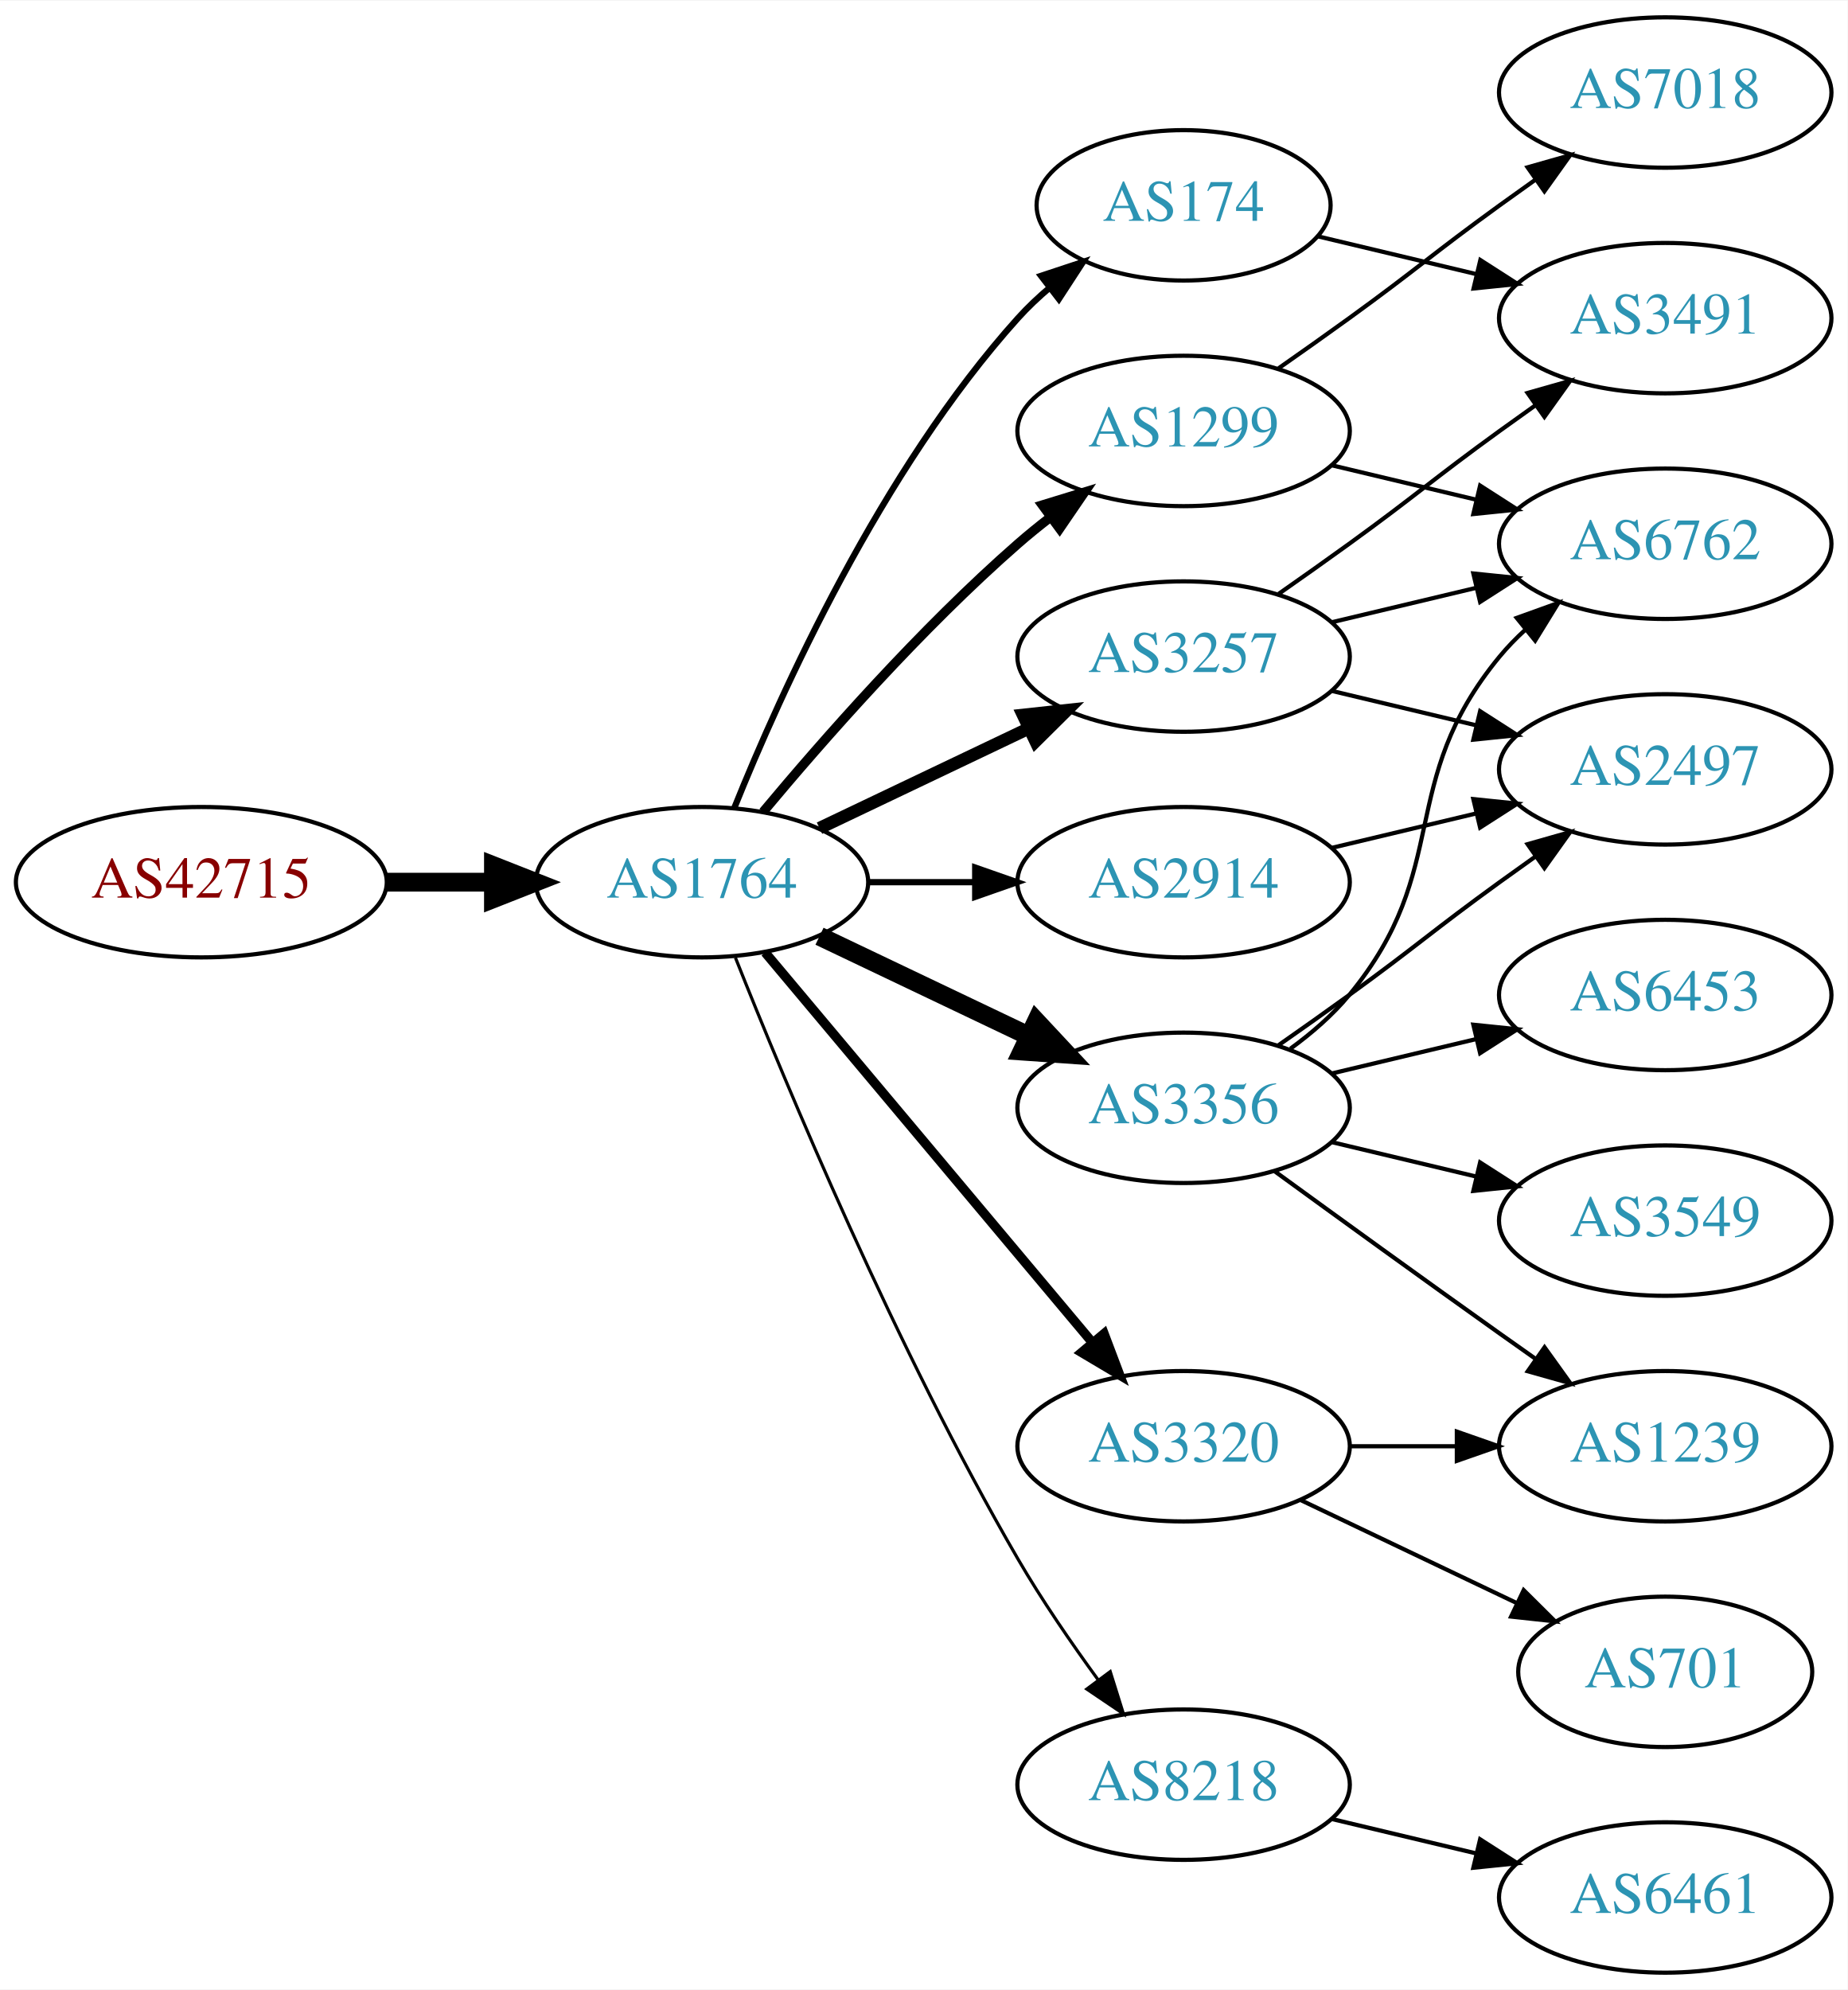
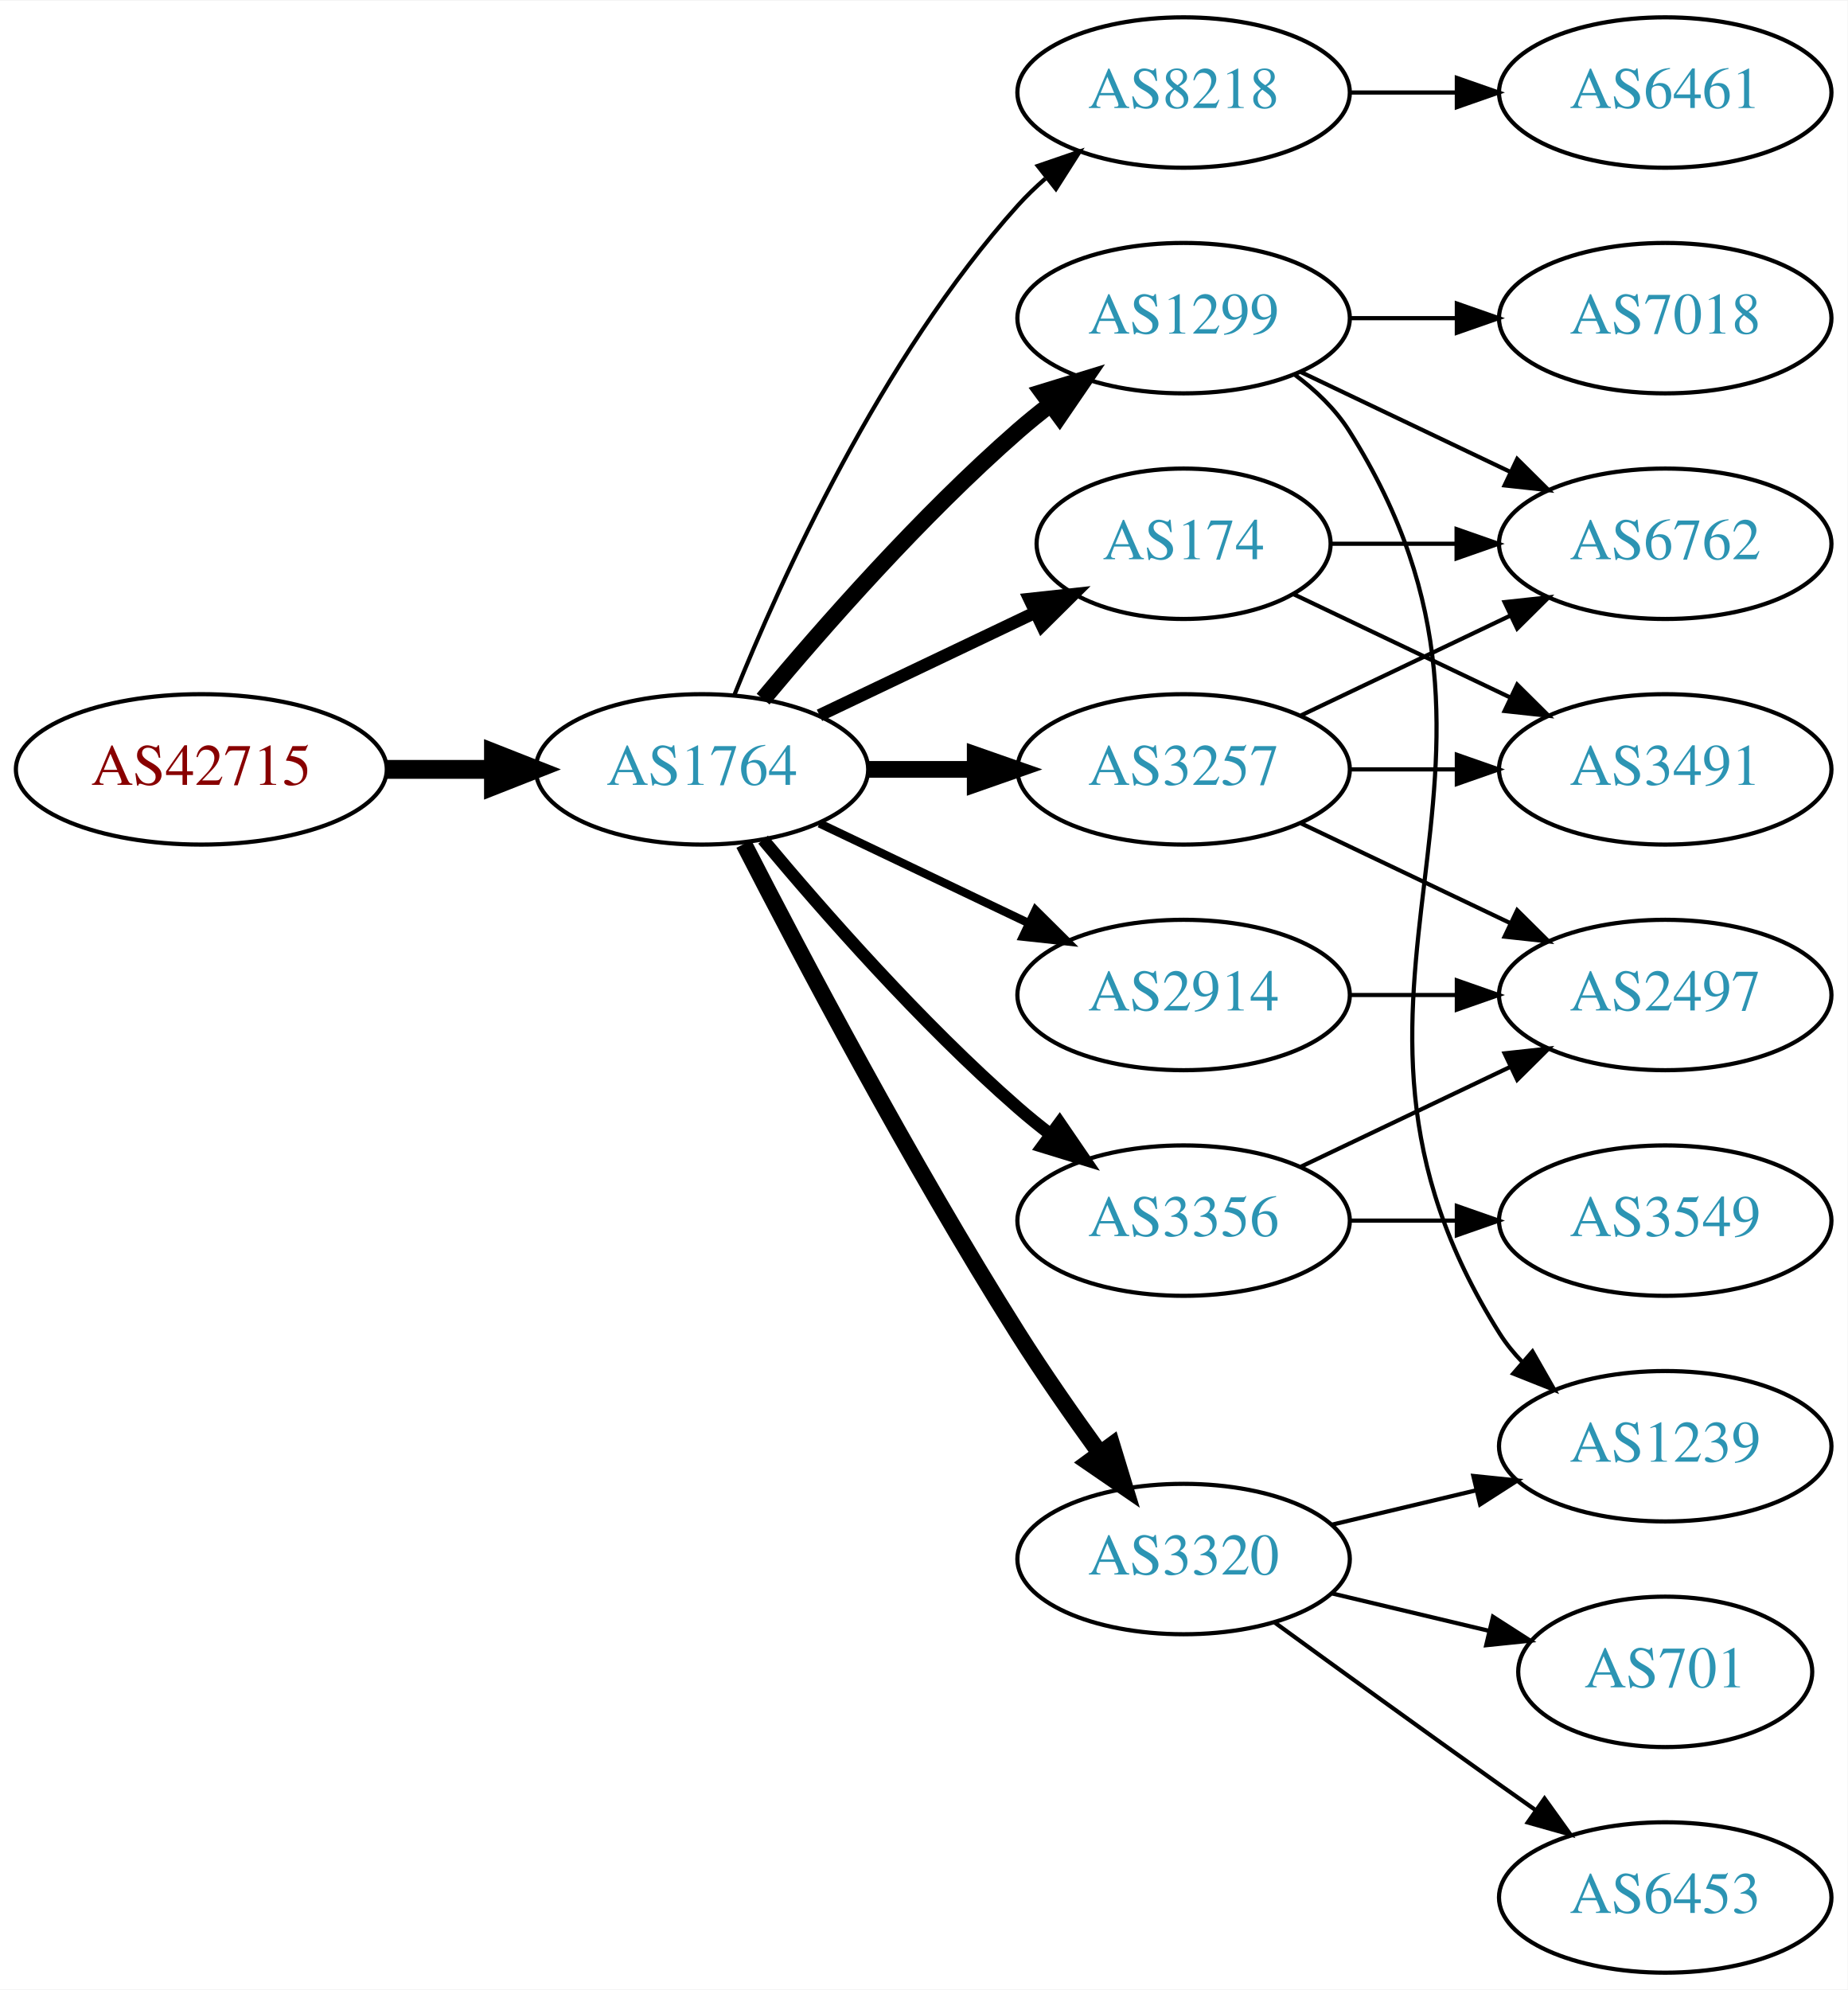
<svg xmlns="http://www.w3.org/2000/svg" xmlns:xlink="http://www.w3.org/1999/xlink" width="442pt" height="476pt" viewBox="0.00 0.00 442.27 476.00">
  <g id="graph0" class="graph" transform="scale(1 1) rotate(0) translate(4 472)">
    <polygon fill="white" stroke="none" points="-4,4 -4,-472 438.271,-472 438.271,4 -4,4" />
    <g id="node1" class="node">
      <g id="a_node1">
        <a xlink:href="/asn/42715" xlink:title="AS42715 ~ Crosat Austria GmbH [AT]">
-           <ellipse fill="#ffffff" stroke="black" cx="44.196" cy="-261" rx="44.393" ry="18" />
-           <text text-anchor="middle" x="44.196" y="-257.3" font-family="Times,serif" font-size="14.00" fill="#880000">AS42715</text>
+           <ellipse fill="#ffffff" stroke="black" cx="44.196" cy="-288" rx="44.393" ry="18" />
+           <text text-anchor="middle" x="44.196" y="-284.3" font-family="Times,serif" font-size="14.00" fill="#880000">AS42715</text>
        </a>
      </g>
    </g>
    <g id="node2" class="node">
      <g id="a_node2">
        <a xlink:href="/asn/1764" xlink:title="AS1764 ~ NEXTLAYER-AS [AT]">
-           <ellipse fill="#ffffff" stroke="black" cx="164.039" cy="-261" rx="39.794" ry="18" />
-           <text text-anchor="middle" x="164.039" y="-257.3" font-family="Times,serif" font-size="14.00" fill="#2c94b3">AS1764</text>
+           <ellipse fill="#ffffff" stroke="black" cx="164.039" cy="-288" rx="39.794" ry="18" />
+           <text text-anchor="middle" x="164.039" y="-284.3" font-family="Times,serif" font-size="14.00" fill="#2c94b3">AS1764</text>
        </a>
      </g>
    </g>
    <g id="edge1" class="edge">
-       <path fill="none" stroke="black" stroke-width="4.5" d="M88.407,-261C96.72,-261 105.482,-261 113.965,-261" />
-       <polygon fill="black" stroke="black" stroke-width="4.5" points="114.123,-264.938 124.123,-261 114.123,-257.063 114.123,-264.938" />
+       <path fill="none" stroke="black" stroke-width="4.5" d="M88.407,-288C96.72,-288 105.482,-288 113.965,-288" />
+       <polygon fill="black" stroke="black" stroke-width="4.5" points="114.123,-291.938 124.123,-288 114.123,-284.063 114.123,-291.938" />
    </g>
    <g id="node3" class="node">
      <g id="a_node3">
-         <a xlink:href="/asn/1299" xlink:title="AS1299 ~ Telia Carrier [EU]">
-           <ellipse fill="#ffffff" stroke="black" cx="279.332" cy="-369" rx="39.794" ry="18" />
-           <text text-anchor="middle" x="279.332" y="-365.3" font-family="Times,serif" font-size="14.00" fill="#2c94b3">AS1299</text>
+         <a xlink:href="/asn/8218" xlink:title="AS8218 ~ legacy Neotelecoms [FR]">
+           <ellipse fill="#ffffff" stroke="black" cx="279.332" cy="-450" rx="39.794" ry="18" />
+           <text text-anchor="middle" x="279.332" y="-446.3" font-family="Times,serif" font-size="14.00" fill="#2c94b3">AS8218</text>
        </a>
      </g>
    </g>
    <g id="edge2" class="edge">
-       <path fill="none" stroke="black" stroke-width="2.25" d="M178.669,-277.817C192.951,-294.929 216.498,-321.745 239.685,-342 242.151,-344.154 244.789,-346.294 247.487,-348.372" />
-       <polygon fill="black" stroke="black" stroke-width="2.25" points="245.512,-351.264 255.641,-354.37 249.66,-345.625 245.512,-351.264" />
+       <path fill="none" stroke="black" d="M171.786,-305.787C182.837,-333.243 206.891,-386.578 239.685,-423 241.688,-425.224 243.906,-427.363 246.239,-429.397" />
+       <polygon fill="black" stroke="black" points="244.437,-432.433 254.458,-435.873 248.769,-426.935 244.437,-432.433" />
    </g>
    <g id="node4" class="node">
      <g id="a_node4">
-         <a xlink:href="/asn/3356" xlink:title="AS3356 ~ Level 3 Parent, LLC [US]">
-           <ellipse fill="#ffffff" stroke="black" cx="279.332" cy="-207" rx="39.794" ry="18" />
-           <text text-anchor="middle" x="279.332" y="-203.3" font-family="Times,serif" font-size="14.00" fill="#2c94b3">AS3356</text>
+         <a xlink:href="/asn/1299" xlink:title="AS1299 ~ Telia Carrier [EU]">
+           <ellipse fill="#ffffff" stroke="black" cx="279.332" cy="-396" rx="39.794" ry="18" />
+           <text text-anchor="middle" x="279.332" y="-392.3" font-family="Times,serif" font-size="14.00" fill="#2c94b3">AS1299</text>
        </a>
      </g>
    </g>
    <g id="edge3" class="edge">
-       <path fill="none" stroke="black" stroke-width="4.5" d="M192.175,-248.066C207.169,-240.919 225.99,-231.948 242.213,-224.215" />
-       <polygon fill="black" stroke="black" stroke-width="4.5" points="244.084,-227.686 251.417,-219.829 240.695,-220.577 244.084,-227.686" />
+       <path fill="none" stroke="black" stroke-width="4" d="M178.669,-304.817C192.951,-321.929 216.498,-348.745 239.685,-369 242.151,-371.154 244.789,-373.294 247.487,-375.372" />
+       <polygon fill="black" stroke="black" stroke-width="4" points="245.512,-378.264 255.641,-381.37 249.66,-372.625 245.512,-378.264" />
    </g>
    <g id="node5" class="node">
      <g id="a_node5">
-         <a xlink:href="/asn/3257" xlink:title="AS3257 ~ GTT [DE]">
-           <ellipse fill="#ffffff" stroke="black" cx="279.332" cy="-315" rx="39.794" ry="18" />
-           <text text-anchor="middle" x="279.332" y="-311.3" font-family="Times,serif" font-size="14.00" fill="#2c94b3">AS3257</text>
+         <a xlink:href="/asn/2914" xlink:title="AS2914 ~ NTT America, Inc. [US]">
+           <ellipse fill="#ffffff" stroke="black" cx="279.332" cy="-234" rx="39.794" ry="18" />
+           <text text-anchor="middle" x="279.332" y="-230.3" font-family="Times,serif" font-size="14.00" fill="#2c94b3">AS2914</text>
        </a>
      </g>
    </g>
    <g id="edge4" class="edge">
-       <path fill="none" stroke="black" stroke-width="3" d="M192.175,-273.934C207.169,-281.081 225.99,-290.052 242.213,-297.785" />
-       <polygon fill="black" stroke="black" stroke-width="3" points="240.884,-301.028 251.417,-302.171 243.895,-294.709 240.884,-301.028" />
+       <path fill="none" stroke="black" stroke-width="2" d="M192.175,-275.066C207.169,-267.919 225.99,-258.948 242.213,-251.215" />
+       <polygon fill="black" stroke="black" stroke-width="2" points="243.895,-254.291 251.417,-246.829 240.884,-247.972 243.895,-254.291" />
    </g>
    <g id="node6" class="node">
      <g id="a_node6">
-         <a xlink:href="/asn/2914" xlink:title="AS2914 ~ NTT America, Inc. [US]">
-           <ellipse fill="#ffffff" stroke="black" cx="279.332" cy="-261" rx="39.794" ry="18" />
-           <text text-anchor="middle" x="279.332" y="-257.3" font-family="Times,serif" font-size="14.00" fill="#2c94b3">AS2914</text>
+         <a xlink:href="/asn/3257" xlink:title="AS3257 ~ GTT [DE]">
+           <ellipse fill="#ffffff" stroke="black" cx="279.332" cy="-288" rx="39.794" ry="18" />
+           <text text-anchor="middle" x="279.332" y="-284.3" font-family="Times,serif" font-size="14.00" fill="#2c94b3">AS3257</text>
        </a>
      </g>
    </g>
    <g id="edge5" class="edge">
-       <path fill="none" stroke="black" stroke-width="1.5" d="M203.711,-261C211.914,-261 220.678,-261 229.21,-261" />
-       <polygon fill="black" stroke="black" stroke-width="1.5" points="229.449,-264.5 239.449,-261 229.449,-257.5 229.449,-264.5" />
+       <path fill="none" stroke="black" stroke-width="4" d="M203.711,-288C211.914,-288 220.678,-288 229.21,-288" />
+       <polygon fill="black" stroke="black" stroke-width="4" points="229.449,-291.5 239.449,-288 229.449,-284.5 229.449,-291.5" />
    </g>
    <g id="node7" class="node">
      <g id="a_node7">
-         <a xlink:href="/asn/8218" xlink:title="AS8218 ~ legacy Neotelecoms [FR]">
-           <ellipse fill="#ffffff" stroke="black" cx="279.332" cy="-45" rx="39.794" ry="18" />
-           <text text-anchor="middle" x="279.332" y="-41.3" font-family="Times,serif" font-size="14.00" fill="#2c94b3">AS8218</text>
+         <a xlink:href="/asn/3356" xlink:title="AS3356 ~ Level 3 Parent, LLC [US]">
+           <ellipse fill="#ffffff" stroke="black" cx="279.332" cy="-180" rx="39.794" ry="18" />
+           <text text-anchor="middle" x="279.332" y="-176.3" font-family="Times,serif" font-size="14.00" fill="#2c94b3">AS3356</text>
        </a>
      </g>
    </g>
    <g id="edge6" class="edge">
-       <path fill="none" stroke="black" stroke-width="0.75" d="M172.042,-242.949C184.169,-212.43 210.587,-149.067 239.685,-99 245.392,-89.181 252.43,-78.922 258.929,-70.016" />
-       <polygon fill="black" stroke="black" stroke-width="0.75" points="261.77,-72.061 264.934,-61.95 256.155,-67.881 261.77,-72.061" />
+       <path fill="none" stroke="black" stroke-width="3" d="M178.669,-271.183C192.951,-254.071 216.498,-227.255 239.685,-207 242.151,-204.846 244.789,-202.706 247.487,-200.628" />
+       <polygon fill="black" stroke="black" stroke-width="3" points="249.66,-203.375 255.641,-194.63 245.512,-197.736 249.66,-203.375" />
    </g>
    <g id="node8" class="node">
      <g id="a_node8">
-         <a xlink:href="/asn/3320" xlink:title="AS3320 ~ DTAG [DE]">
-           <ellipse fill="#ffffff" stroke="black" cx="279.332" cy="-126" rx="39.794" ry="18" />
-           <text text-anchor="middle" x="279.332" y="-122.3" font-family="Times,serif" font-size="14.00" fill="#2c94b3">AS3320</text>
+         <a xlink:href="/asn/174" xlink:title="AS174 ~ Cogent Communications [US]">
+           <ellipse fill="#ffffff" stroke="black" cx="279.332" cy="-342" rx="35.194" ry="18" />
+           <text text-anchor="middle" x="279.332" y="-338.3" font-family="Times,serif" font-size="14.00" fill="#2c94b3">AS174</text>
        </a>
      </g>
    </g>
    <g id="edge7" class="edge">
-       <path fill="none" stroke="black" stroke-width="2.25" d="M179.158,-244.175C198.833,-220.731 234.637,-178.066 257.415,-150.924" />
-       <polygon fill="black" stroke="black" stroke-width="2.25" points="260.287,-152.947 264.034,-143.037 254.925,-148.447 260.287,-152.947" />
+       <path fill="none" stroke="black" stroke-width="3" d="M192.175,-300.934C207.607,-308.29 227.092,-317.577 243.628,-325.459" />
+       <polygon fill="black" stroke="black" stroke-width="3" points="242.436,-328.768 252.969,-329.911 245.448,-322.449 242.436,-328.768" />
    </g>
    <g id="node9" class="node">
      <g id="a_node9">
-         <a xlink:href="/asn/174" xlink:title="AS174 ~ Cogent Communications [US]">
-           <ellipse fill="#ffffff" stroke="black" cx="279.332" cy="-423" rx="35.194" ry="18" />
-           <text text-anchor="middle" x="279.332" y="-419.3" font-family="Times,serif" font-size="14.00" fill="#2c94b3">AS174</text>
+         <a xlink:href="/asn/3320" xlink:title="AS3320 ~ DTAG [DE]">
+           <ellipse fill="#ffffff" stroke="black" cx="279.332" cy="-99" rx="39.794" ry="18" />
+           <text text-anchor="middle" x="279.332" y="-95.3" font-family="Times,serif" font-size="14.00" fill="#2c94b3">AS3320</text>
        </a>
      </g>
    </g>
    <g id="edge8" class="edge">
-       <path fill="none" stroke="black" stroke-width="1.5" d="M171.786,-278.787C182.837,-306.243 206.891,-359.578 239.685,-396 242.001,-398.572 244.606,-401.03 247.341,-403.343" />
-       <polygon fill="black" stroke="black" stroke-width="1.5" points="245.207,-406.117 255.264,-409.448 249.479,-400.572 245.207,-406.117" />
+       <path fill="none" stroke="black" stroke-width="4" d="M174.065,-270.148C187.501,-243.945 213.95,-193.763 239.685,-153 245.748,-143.396 252.868,-133.187 259.333,-124.261" />
+       <polygon fill="black" stroke="black" stroke-width="4" points="262.185,-126.291 265.276,-116.157 256.54,-122.152 262.185,-126.291" />
    </g>
    <g id="node10" class="node">
      <g id="a_node10">
+         <a xlink:href="/asn/6461" xlink:title="AS6461 ~ Zayo Bandwidth [US]">
+           <ellipse fill="#ffffff" stroke="black" cx="394.625" cy="-450" rx="39.794" ry="18" />
+           <text text-anchor="middle" x="394.625" y="-446.3" font-family="Times,serif" font-size="14.00" fill="#2c94b3">AS6461</text>
+         </a>
+       </g>
+     </g>
+     <g id="edge9" class="edge">
+       <path fill="none" stroke="black" d="M319.004,-450C327.207,-450 335.971,-450 344.503,-450" />
+       <polygon fill="black" stroke="black" points="344.742,-453.5 354.742,-450 344.742,-446.5 344.742,-453.5" />
+     </g>
+     <g id="node11" class="node">
+       <g id="a_node11">
+         <a xlink:href="/asn/7018" xlink:title="AS7018 ~ AT&amp;T Services, Inc. [US]">
+           <ellipse fill="#ffffff" stroke="black" cx="394.625" cy="-396" rx="39.794" ry="18" />
+           <text text-anchor="middle" x="394.625" y="-392.3" font-family="Times,serif" font-size="14.00" fill="#2c94b3">AS7018</text>
+         </a>
+       </g>
+     </g>
+     <g id="edge10" class="edge">
+       <path fill="none" stroke="black" d="M319.004,-396C327.207,-396 335.971,-396 344.503,-396" />
+       <polygon fill="black" stroke="black" points="344.742,-399.5 354.742,-396 344.742,-392.5 344.742,-399.5" />
+     </g>
+     <g id="node12" class="node">
+       <g id="a_node12">
        <a xlink:href="/asn/6762" xlink:title="AS6762 ~ TELECOM ITALIA SPARKLE S.p.A. [IT]">
          <ellipse fill="#ffffff" stroke="black" cx="394.625" cy="-342" rx="39.794" ry="18" />
          <text text-anchor="middle" x="394.625" y="-338.3" font-family="Times,serif" font-size="14.00" fill="#2c94b3">AS6762</text>
        </a>
      </g>
    </g>
-     <g id="edge19" class="edge">
-       <path fill="none" stroke="black" d="M314.939,-360.752C325.81,-358.162 337.964,-355.265 349.407,-352.538" />
-       <polygon fill="black" stroke="black" points="350.313,-355.92 359.229,-350.197 348.69,-349.111 350.313,-355.92" />
-     </g>
-     <g id="node17" class="node">
-       <g id="a_node17">
-         <a xlink:href="/asn/7018" xlink:title="AS7018 ~ AT&amp;T Services, Inc. [US]">
-           <ellipse fill="#ffffff" stroke="black" cx="394.625" cy="-450" rx="39.794" ry="18" />
-           <text text-anchor="middle" x="394.625" y="-446.3" font-family="Times,serif" font-size="14.00" fill="#2c94b3">AS7018</text>
-         </a>
-       </g>
-     </g>
-     <g id="edge18" class="edge">
-       <path fill="none" stroke="black" d="M302.089,-384.009C307.623,-387.879 313.542,-392.064 318.978,-396 335.178,-407.729 338.778,-411.271 354.978,-423 357.781,-425.029 360.712,-427.125 363.653,-429.21" />
-       <polygon fill="black" stroke="black" points="361.675,-432.097 371.868,-434.991 365.704,-426.373 361.675,-432.097" />
-     </g>
-     <g id="edge9" class="edge">
-       <path fill="none" stroke="black" d="M304.912,-221.156C310.007,-224.872 315.02,-229.201 318.978,-234 344.043,-264.394 329.913,-284.606 354.978,-315 356.833,-317.25 358.92,-319.396 361.139,-321.424" />
-       <polygon fill="black" stroke="black" points="359.075,-324.256 369.044,-327.844 363.488,-318.823 359.075,-324.256" />
-     </g>
-     <g id="node11" class="node">
-       <g id="a_node11">
-         <a xlink:href="/asn/2497" xlink:title="AS2497 ~ Internet Initiative Japan Inc. [JP]">
-           <ellipse fill="#ffffff" stroke="black" cx="394.625" cy="-288" rx="39.794" ry="18" />
-           <text text-anchor="middle" x="394.625" y="-284.3" font-family="Times,serif" font-size="14.00" fill="#2c94b3">AS2497</text>
-         </a>
-       </g>
-     </g>
-     <g id="edge10" class="edge">
-       <path fill="none" stroke="black" d="M302.089,-222.009C307.623,-225.879 313.542,-230.064 318.978,-234 335.178,-245.729 338.778,-249.271 354.978,-261 357.781,-263.029 360.712,-265.125 363.653,-267.21" />
-       <polygon fill="black" stroke="black" points="361.675,-270.097 371.868,-272.991 365.704,-264.373 361.675,-270.097" />
-     </g>
-     <g id="node12" class="node">
-       <g id="a_node12">
+     <g id="edge11" class="edge">
+       <path fill="none" stroke="black" d="M307.468,-383.066C322.462,-375.919 341.283,-366.948 357.506,-359.215" />
+       <polygon fill="black" stroke="black" points="359.188,-362.291 366.71,-354.829 356.177,-355.972 359.188,-362.291" />
+     </g>
+     <g id="node13" class="node">
+       <g id="a_node13">
        <a xlink:href="/asn/1239" xlink:title="AS1239 ~ Sprint [US]">
          <ellipse fill="#ffffff" stroke="black" cx="394.625" cy="-126" rx="39.794" ry="18" />
          <text text-anchor="middle" x="394.625" y="-122.3" font-family="Times,serif" font-size="14.00" fill="#2c94b3">AS1239</text>
        </a>
      </g>
    </g>
-     <g id="edge11" class="edge">
-       <path fill="none" stroke="black" d="M301.18,-191.778C316.114,-180.909 336.727,-165.975 354.978,-153 357.799,-150.995 360.742,-148.915 363.69,-146.841" />
-       <polygon fill="black" stroke="black" points="365.736,-149.681 371.914,-141.074 361.717,-143.95 365.736,-149.681" />
-     </g>
-     <g id="node13" class="node">
-       <g id="a_node13">
+     <g id="edge12" class="edge">
+       <path fill="none" stroke="black" d="M305.858,-382.528C310.903,-378.777 315.658,-374.26 318.978,-369 370.928,-286.7 303.028,-235.3 354.978,-153 356.534,-150.534 358.406,-148.232 360.475,-146.095" />
+       <polygon fill="black" stroke="black" points="362.845,-148.673 368.099,-139.472 358.254,-143.389 362.845,-148.673" />
+     </g>
+     <g id="node15" class="node">
+       <g id="a_node15">
+         <a xlink:href="/asn/2497" xlink:title="AS2497 ~ Internet Initiative Japan Inc. [JP]">
+           <ellipse fill="#ffffff" stroke="black" cx="394.625" cy="-234" rx="39.794" ry="18" />
+           <text text-anchor="middle" x="394.625" y="-230.3" font-family="Times,serif" font-size="14.00" fill="#2c94b3">AS2497</text>
+         </a>
+       </g>
+     </g>
+     <g id="edge20" class="edge">
+       <path fill="none" stroke="black" d="M319.004,-234C327.207,-234 335.971,-234 344.503,-234" />
+       <polygon fill="black" stroke="black" points="344.742,-237.5 354.742,-234 344.742,-230.5 344.742,-237.5" />
+     </g>
+     <g id="edge15" class="edge">
+       <path fill="none" stroke="black" d="M307.468,-300.934C322.462,-308.081 341.283,-317.052 357.506,-324.785" />
+       <polygon fill="black" stroke="black" points="356.177,-328.028 366.71,-329.171 359.188,-321.709 356.177,-328.028" />
+     </g>
+     <g id="node14" class="node">
+       <g id="a_node14">
+         <a xlink:href="/asn/3491" xlink:title="AS3491 ~ PCCW Global, Inc. [US]">
+           <ellipse fill="#ffffff" stroke="black" cx="394.625" cy="-288" rx="39.794" ry="18" />
+           <text text-anchor="middle" x="394.625" y="-284.3" font-family="Times,serif" font-size="14.00" fill="#2c94b3">AS3491</text>
+         </a>
+       </g>
+     </g>
+     <g id="edge13" class="edge">
+       <path fill="none" stroke="black" d="M319.004,-288C327.207,-288 335.971,-288 344.503,-288" />
+       <polygon fill="black" stroke="black" points="344.742,-291.5 354.742,-288 344.742,-284.5 344.742,-291.5" />
+     </g>
+     <g id="edge14" class="edge">
+       <path fill="none" stroke="black" d="M307.468,-275.066C322.462,-267.919 341.283,-258.948 357.506,-251.215" />
+       <polygon fill="black" stroke="black" points="359.188,-254.291 366.71,-246.829 356.177,-247.972 359.188,-254.291" />
+     </g>
+     <g id="edge17" class="edge">
+       <path fill="none" stroke="black" d="M307.468,-192.934C322.462,-200.081 341.283,-209.052 357.506,-216.785" />
+       <polygon fill="black" stroke="black" points="356.177,-220.028 366.71,-221.171 359.188,-213.709 356.177,-220.028" />
+     </g>
+     <g id="node16" class="node">
+       <g id="a_node16">
        <a xlink:href="/asn/3549" xlink:title="AS3549 ~ Level 3 Parent, LLC [US]">
          <ellipse fill="#ffffff" stroke="black" cx="394.625" cy="-180" rx="39.794" ry="18" />
          <text text-anchor="middle" x="394.625" y="-176.3" font-family="Times,serif" font-size="14.00" fill="#2c94b3">AS3549</text>
        </a>
      </g>
    </g>
-     <g id="edge12" class="edge">
-       <path fill="none" stroke="black" d="M314.939,-198.752C325.81,-196.162 337.964,-193.265 349.407,-190.538" />
-       <polygon fill="black" stroke="black" points="350.313,-193.92 359.229,-188.197 348.69,-187.111 350.313,-193.92" />
-     </g>
-     <g id="node14" class="node">
-       <g id="a_node14">
+     <g id="edge16" class="edge">
+       <path fill="none" stroke="black" d="M319.004,-180C327.207,-180 335.971,-180 344.503,-180" />
+       <polygon fill="black" stroke="black" points="344.742,-183.5 354.742,-180 344.742,-176.5 344.742,-183.5" />
+     </g>
+     <g id="edge18" class="edge">
+       <path fill="none" stroke="black" d="M314.631,-342C324.008,-342 334.358,-342 344.393,-342" />
+       <polygon fill="black" stroke="black" points="344.681,-345.5 354.681,-342 344.681,-338.5 344.681,-345.5" />
+     </g>
+     <g id="edge19" class="edge">
+       <path fill="none" stroke="black" d="M305.757,-329.881C321.059,-322.587 340.783,-313.186 357.665,-305.14" />
+       <polygon fill="black" stroke="black" points="359.184,-308.293 366.705,-300.831 356.172,-301.974 359.184,-308.293" />
+     </g>
+     <g id="edge23" class="edge">
+       <path fill="none" stroke="black" d="M314.939,-107.248C325.81,-109.838 337.964,-112.735 349.407,-115.462" />
+       <polygon fill="black" stroke="black" points="348.69,-118.889 359.229,-117.803 350.313,-112.08 348.69,-118.889" />
+     </g>
+     <g id="node17" class="node">
+       <g id="a_node17">
        <a xlink:href="/asn/6453" xlink:title="AS6453 ~ TATA COMMUNICATIONS (AMERICA) INC [US]">
-           <ellipse fill="#ffffff" stroke="black" cx="394.625" cy="-234" rx="39.794" ry="18" />
-           <text text-anchor="middle" x="394.625" y="-230.3" font-family="Times,serif" font-size="14.00" fill="#2c94b3">AS6453</text>
-         </a>
-       </g>
-     </g>
-     <g id="edge13" class="edge">
-       <path fill="none" stroke="black" d="M314.939,-215.248C325.81,-217.838 337.964,-220.735 349.407,-223.462" />
-       <polygon fill="black" stroke="black" points="348.69,-226.889 359.229,-225.803 350.313,-220.08 348.69,-226.889" />
-     </g>
-     <g id="edge15" class="edge">
-       <path fill="none" stroke="black" d="M314.939,-323.248C325.81,-325.838 337.964,-328.735 349.407,-331.462" />
-       <polygon fill="black" stroke="black" points="348.69,-334.889 359.229,-333.803 350.313,-328.08 348.69,-334.889" />
-     </g>
-     <g id="edge16" class="edge">
-       <path fill="none" stroke="black" d="M314.939,-306.752C325.81,-304.162 337.964,-301.265 349.407,-298.538" />
-       <polygon fill="black" stroke="black" points="350.313,-301.92 359.229,-296.197 348.69,-295.111 350.313,-301.92" />
-     </g>
-     <g id="node15" class="node">
-       <g id="a_node15">
-         <a xlink:href="/asn/3491" xlink:title="AS3491 ~ PCCW Global, Inc. [US]">
-           <ellipse fill="#ffffff" stroke="black" cx="394.625" cy="-396" rx="39.794" ry="18" />
-           <text text-anchor="middle" x="394.625" y="-392.3" font-family="Times,serif" font-size="14.00" fill="#2c94b3">AS3491</text>
-         </a>
-       </g>
-     </g>
-     <g id="edge14" class="edge">
-       <path fill="none" stroke="black" d="M302.089,-330.009C307.623,-333.879 313.542,-338.064 318.978,-342 335.178,-353.729 338.778,-357.271 354.978,-369 357.781,-371.029 360.712,-373.125 363.653,-375.21" />
-       <polygon fill="black" stroke="black" points="361.675,-378.097 371.868,-380.991 365.704,-372.373 361.675,-378.097" />
-     </g>
-     <g id="edge22" class="edge">
-       <path fill="none" stroke="black" d="M314.939,-269.248C325.81,-271.838 337.964,-274.735 349.407,-277.462" />
-       <polygon fill="black" stroke="black" points="348.69,-280.889 359.229,-279.803 350.313,-274.08 348.69,-280.889" />
-     </g>
-     <g id="node16" class="node">
-       <g id="a_node16">
-         <a xlink:href="/asn/6461" xlink:title="AS6461 ~ Zayo Bandwidth [US]">
          <ellipse fill="#ffffff" stroke="black" cx="394.625" cy="-18" rx="39.794" ry="18" />
-           <text text-anchor="middle" x="394.625" y="-14.3" font-family="Times,serif" font-size="14.00" fill="#2c94b3">AS6461</text>
-         </a>
-       </g>
-     </g>
-     <g id="edge17" class="edge">
-       <path fill="none" stroke="black" d="M314.939,-36.752C325.81,-34.162 337.964,-31.265 349.407,-28.538" />
-       <polygon fill="black" stroke="black" points="350.313,-31.92 359.229,-26.197 348.69,-25.111 350.313,-31.92" />
+           <text text-anchor="middle" x="394.625" y="-14.3" font-family="Times,serif" font-size="14.00" fill="#2c94b3">AS6453</text>
+         </a>
+       </g>
    </g>
    <g id="edge21" class="edge">
-       <path fill="none" stroke="black" d="M319.004,-126C327.207,-126 335.971,-126 344.503,-126" />
-       <polygon fill="black" stroke="black" points="344.742,-129.5 354.742,-126 344.742,-122.5 344.742,-129.5" />
+       <path fill="none" stroke="black" d="M301.18,-83.778C316.114,-72.909 336.727,-57.975 354.978,-45 357.799,-42.995 360.742,-40.915 363.69,-38.841" />
+       <polygon fill="black" stroke="black" points="365.736,-41.681 371.914,-33.074 361.717,-35.95 365.736,-41.681" />
    </g>
    <g id="node18" class="node">
      <g id="a_node18">
        <a xlink:href="/asn/701" xlink:title="AS701 ~ UUNET [US]">
          <ellipse fill="#ffffff" stroke="black" cx="394.625" cy="-72" rx="35.194" ry="18" />
          <text text-anchor="middle" x="394.625" y="-68.3" font-family="Times,serif" font-size="14.00" fill="#2c94b3">AS701</text>
        </a>
      </g>
    </g>
-     <g id="edge20" class="edge">
-       <path fill="none" stroke="black" d="M307.468,-113.066C322.9,-105.71 342.385,-96.423 358.92,-88.541" />
-       <polygon fill="black" stroke="black" points="360.741,-91.551 368.262,-84.089 357.729,-85.232 360.741,-91.551" />
-     </g>
-     <g id="edge23" class="edge">
-       <path fill="none" stroke="black" d="M311.589,-415.551C323.269,-412.767 336.765,-409.551 349.394,-406.541" />
-       <polygon fill="black" stroke="black" points="350.37,-409.907 359.286,-404.184 348.747,-403.097 350.37,-409.907" />
+     <g id="edge22" class="edge">
+       <path fill="none" stroke="black" d="M314.939,-90.752C326.733,-87.942 340.038,-84.771 352.306,-81.847" />
+       <polygon fill="black" stroke="black" points="353.394,-85.186 362.311,-79.463 351.772,-78.376 353.394,-85.186" />
    </g>
  </g>
</svg>
